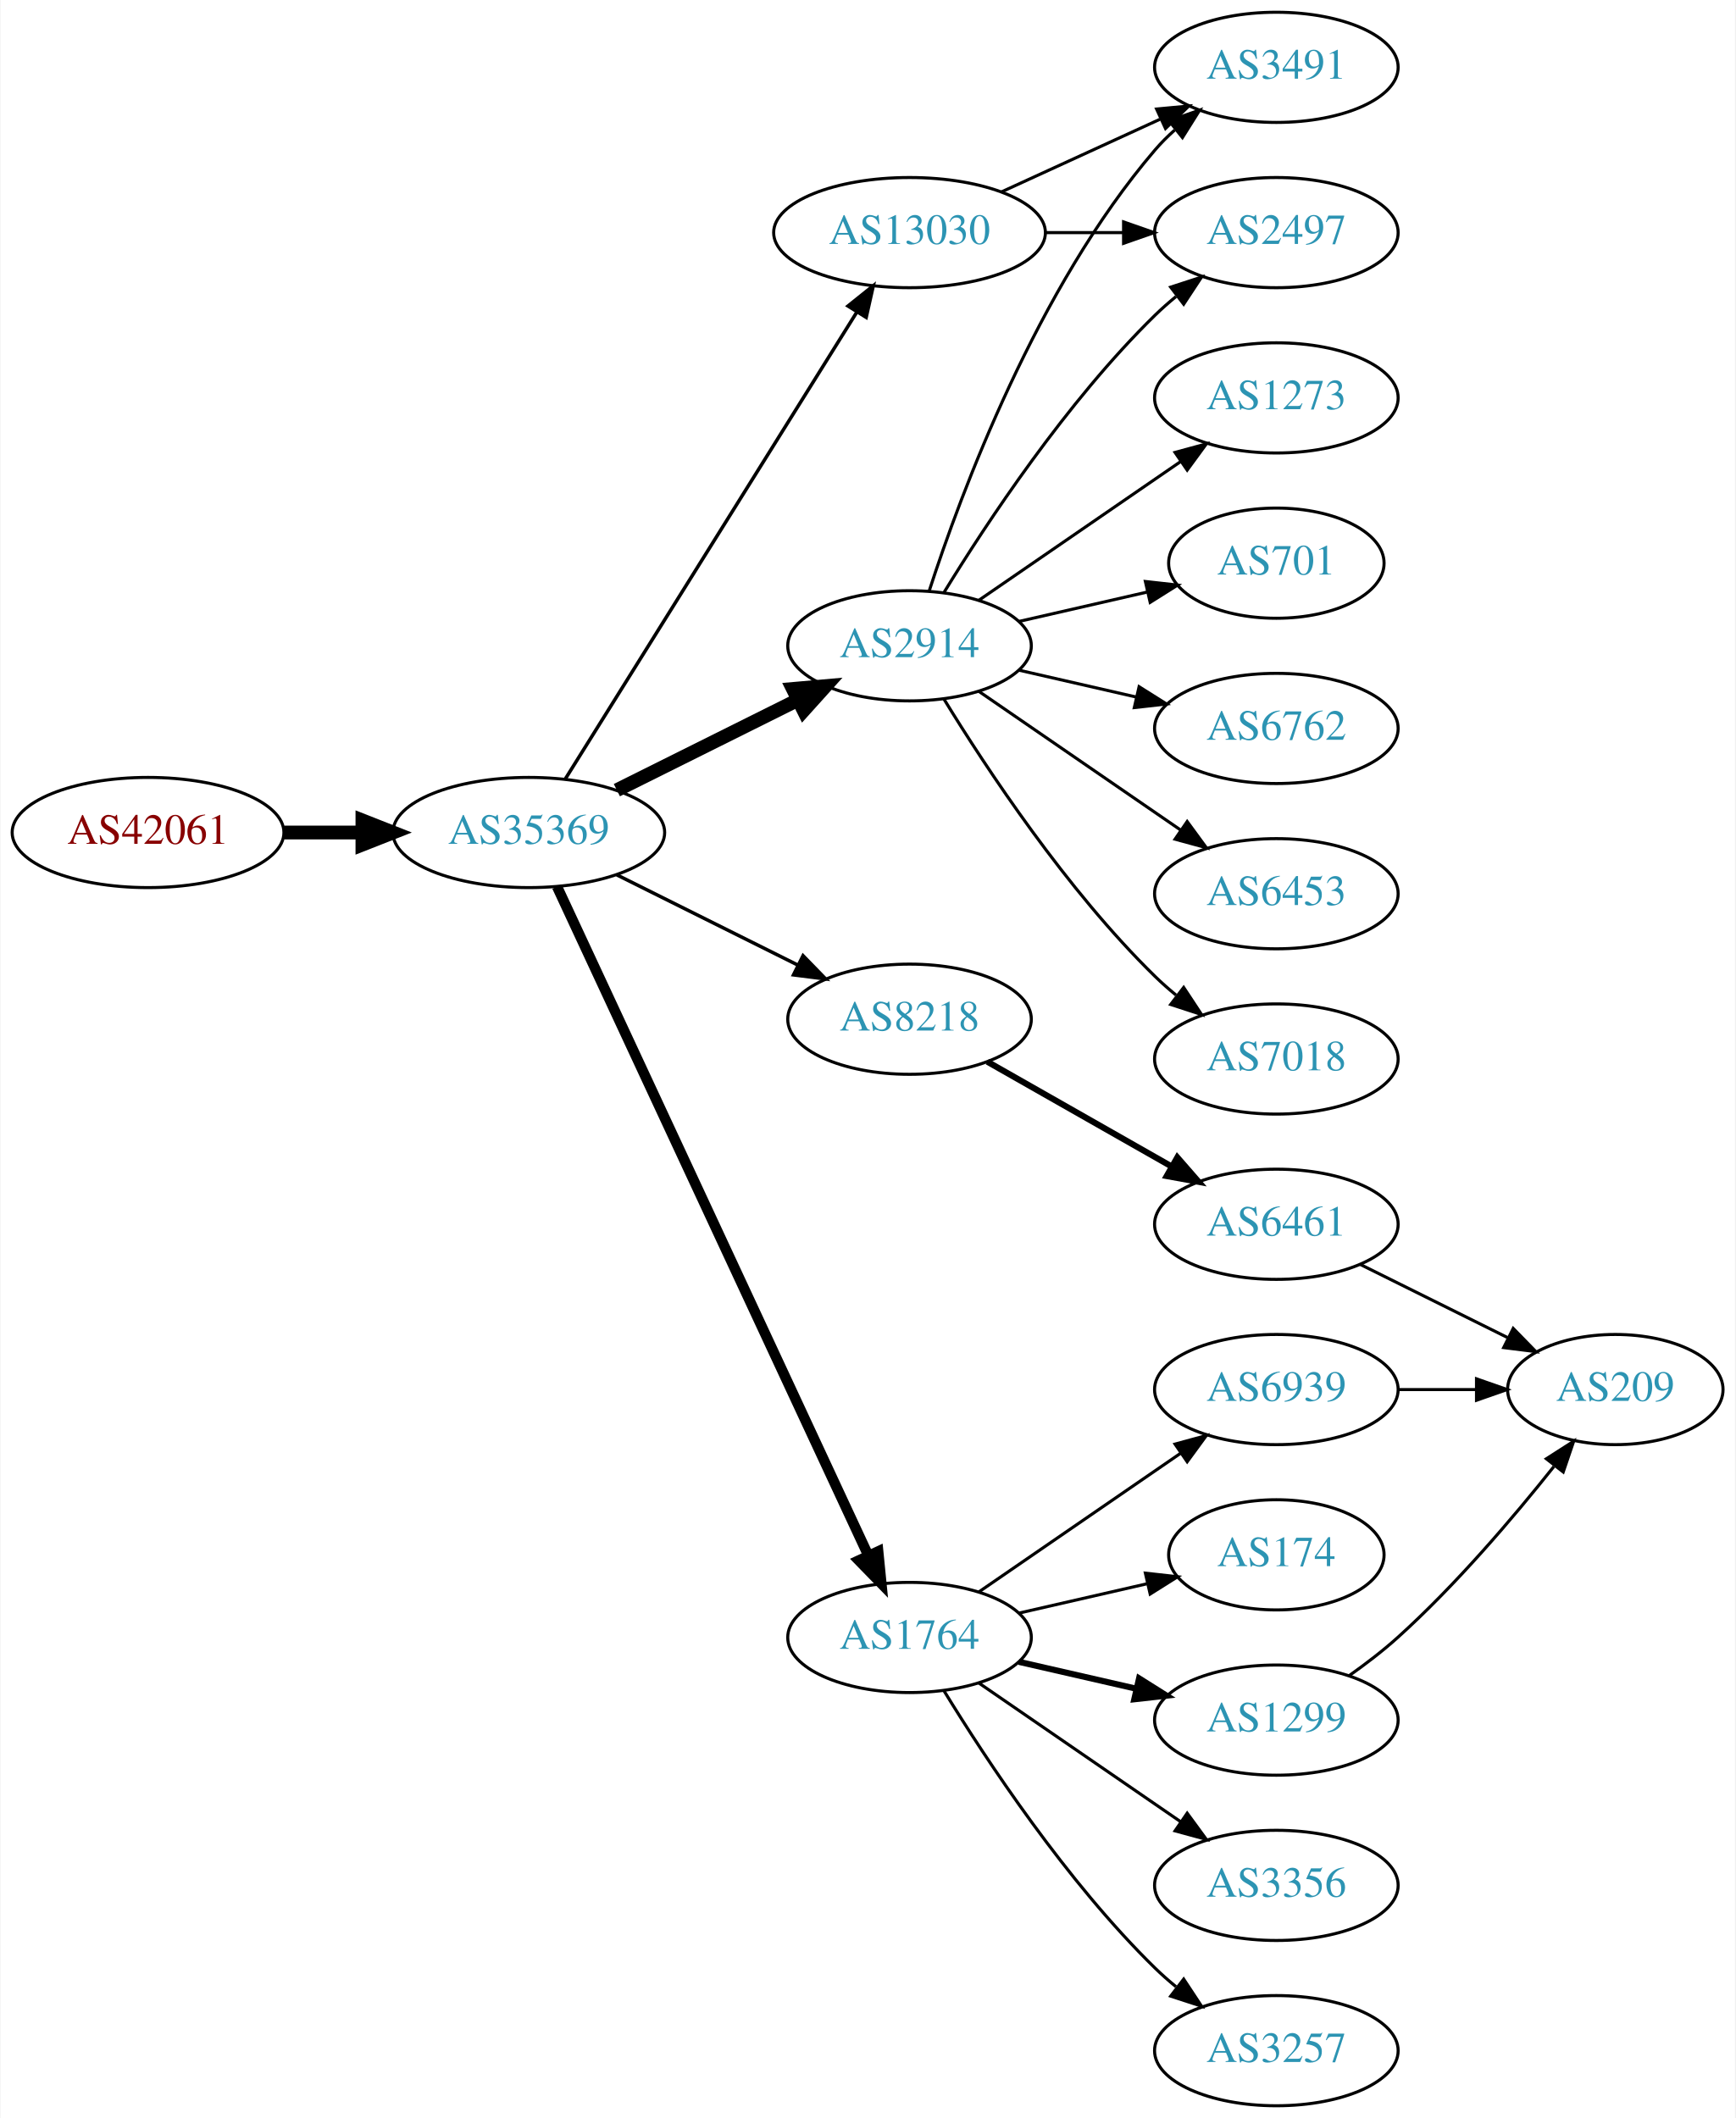
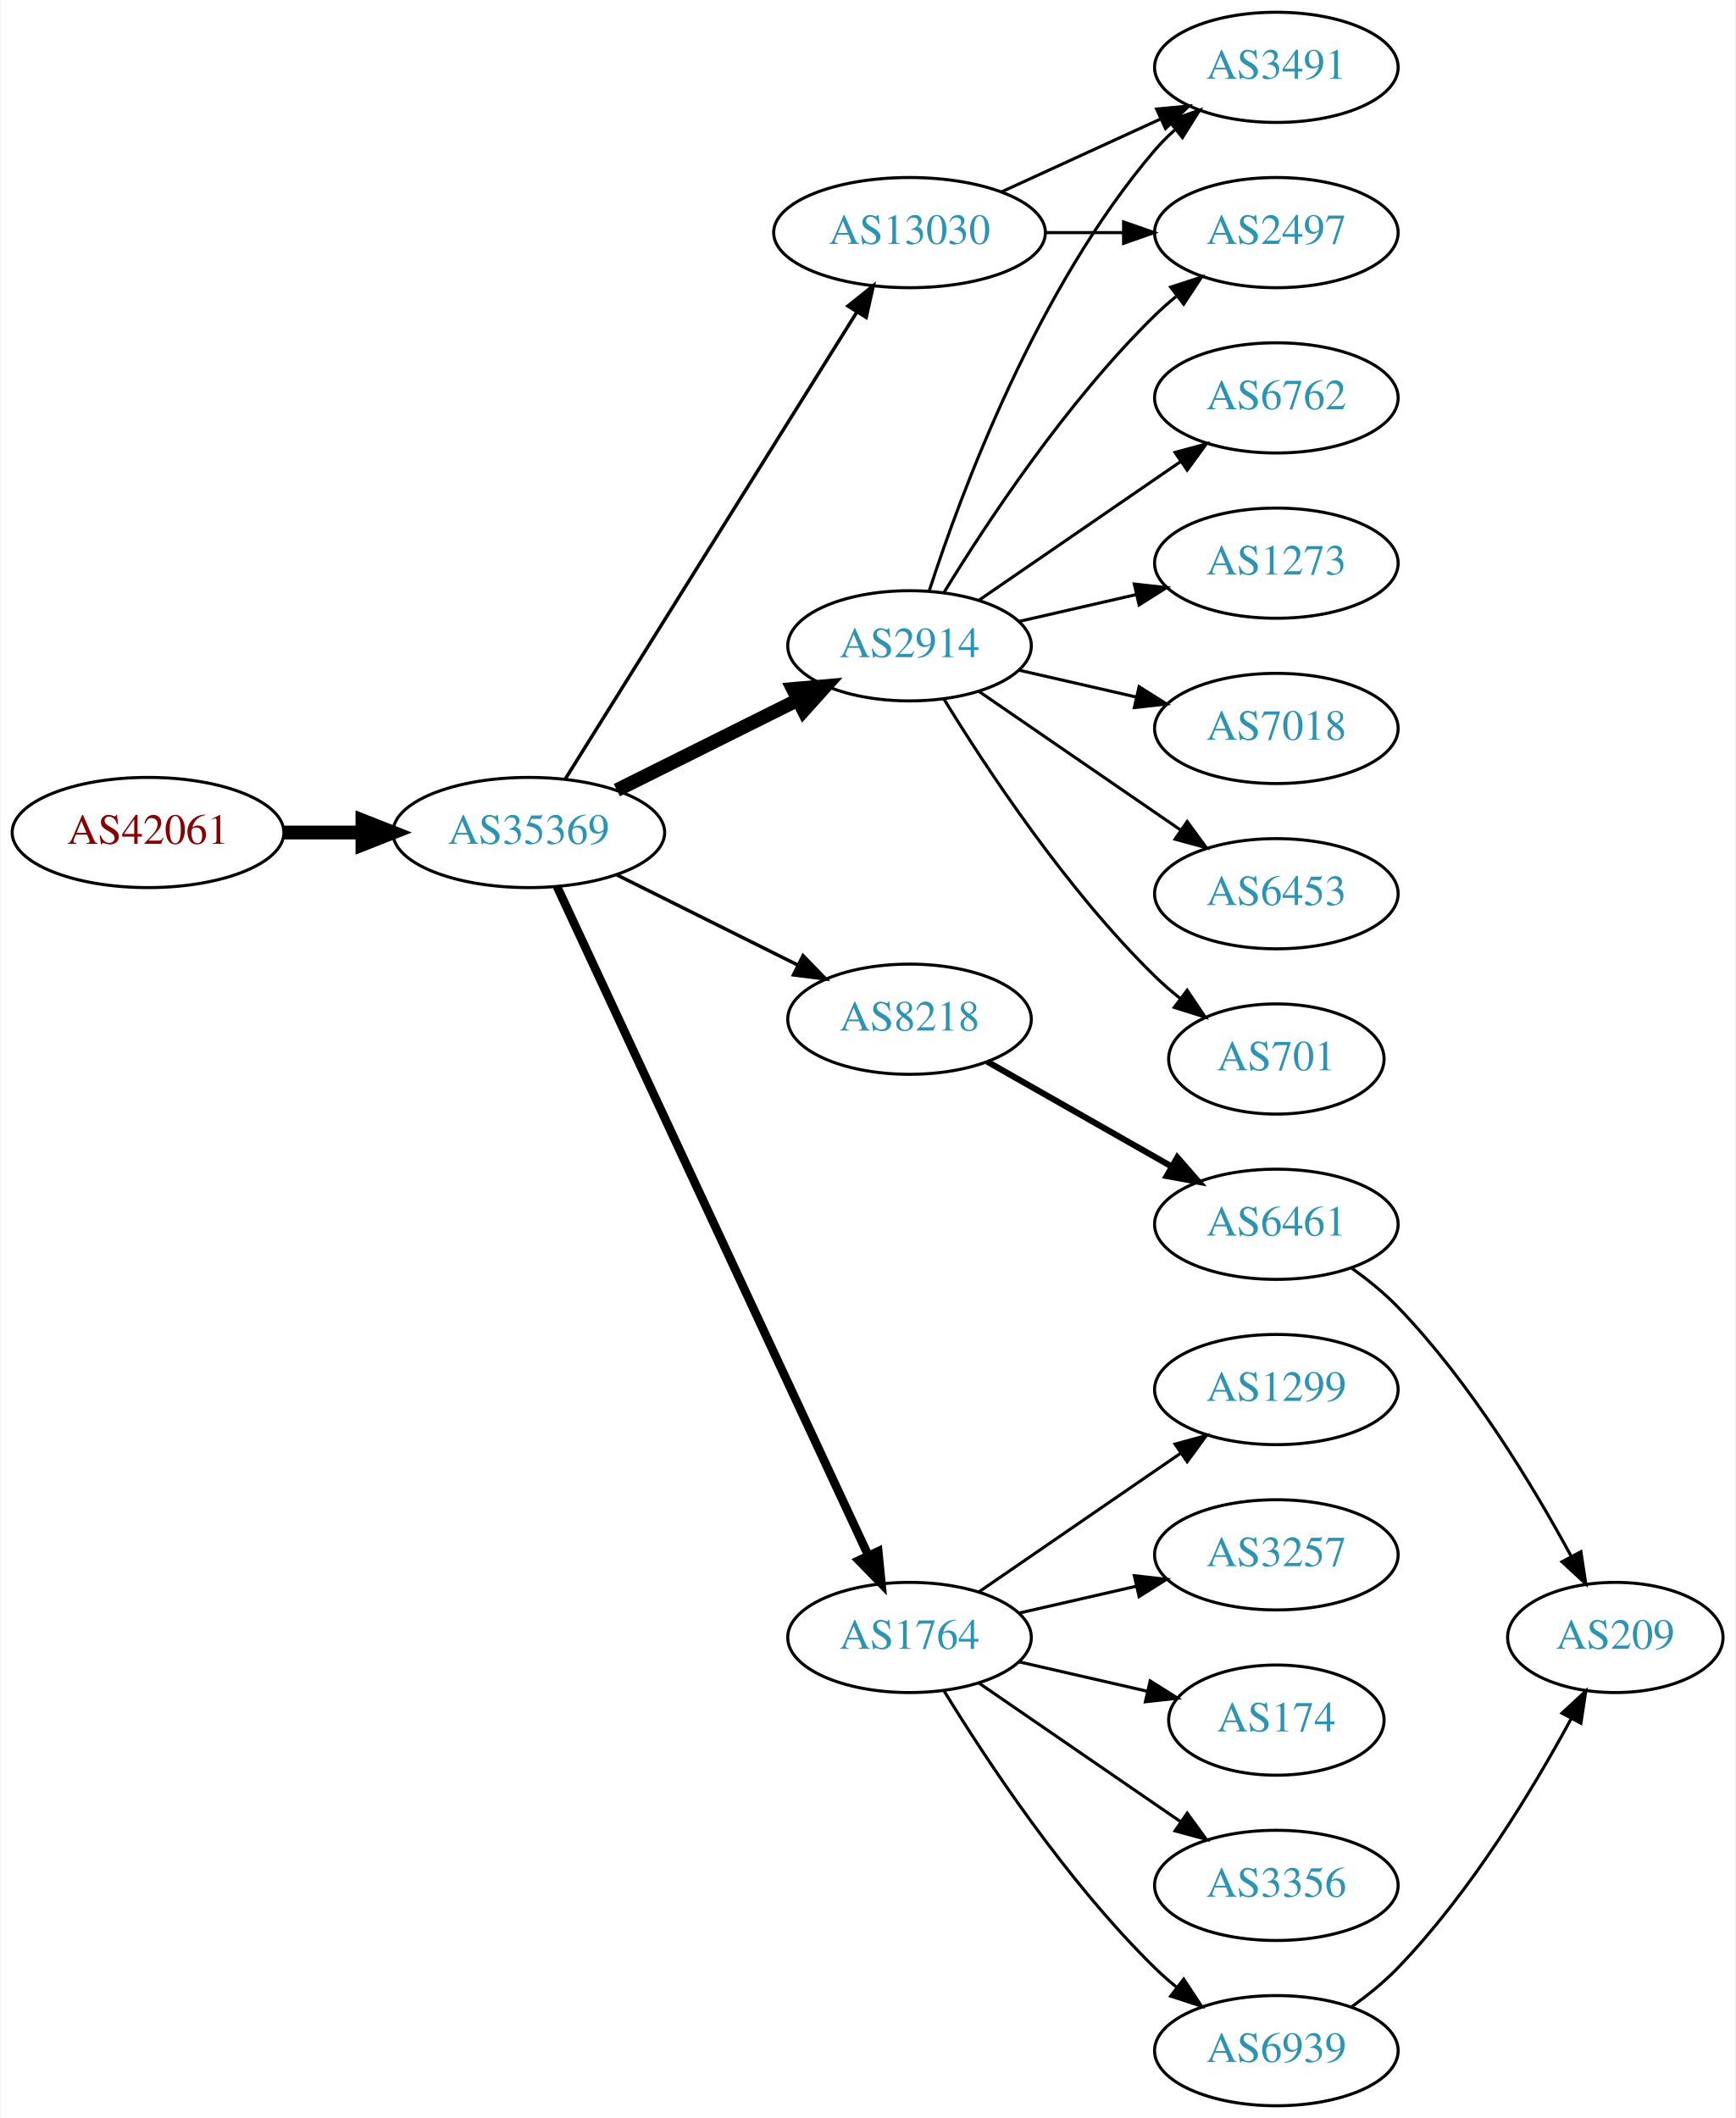
<svg xmlns="http://www.w3.org/2000/svg" xmlns:xlink="http://www.w3.org/1999/xlink" width="567pt" height="692pt" viewBox="0.00 0.00 566.66 692.00">
  <g id="graph0" class="graph" transform="scale(1 1) rotate(0) translate(4 688)">
    <polygon fill="white" stroke="none" points="-4,4 -4,-688 562.663,-688 562.663,4 -4,4" />
    <g id="node1" class="node">
      <g id="a_node1">
        <a xlink:href="/asn/42061" xlink:title="AS42061 ~ LINZAG-AS [AT]">
          <ellipse fill="#ffffff" stroke="black" cx="44.196" cy="-416" rx="44.393" ry="18" />
          <text text-anchor="middle" x="44.196" y="-412.3" font-family="Times,serif" font-size="14.00" fill="#880000">AS42061</text>
        </a>
      </g>
    </g>
    <g id="node2" class="node">
      <g id="a_node2">
-         <a xlink:href="/asn/35369" xlink:title="AS35369 ~ LAGIS-AS [AT]">
+         <a xlink:href="/asn/35369" xlink:title="AS35369 ~ LINZAG-TELEKOM-AS [AT]">
          <ellipse fill="#ffffff" stroke="black" cx="168.588" cy="-416" rx="44.393" ry="18" />
          <text text-anchor="middle" x="168.588" y="-412.3" font-family="Times,serif" font-size="14.00" fill="#2c94b3">AS35369</text>
        </a>
      </g>
    </g>
    <g id="edge1" class="edge">
      <path fill="none" stroke="black" stroke-width="4.5" d="M88.692,-416C96.898,-416 105.569,-416 114.041,-416" />
      <polygon fill="black" stroke="black" stroke-width="4.5" points="114.233,-419.938 124.233,-416 114.233,-412.063 114.233,-419.938" />
    </g>
    <g id="node3" class="node">
      <g id="a_node3">
        <a xlink:href="/asn/2914" xlink:title="AS2914 ~ NTT America, Inc. [US]">
          <ellipse fill="#ffffff" stroke="black" cx="292.98" cy="-477" rx="39.794" ry="18" />
          <text text-anchor="middle" x="292.98" y="-473.3" font-family="Times,serif" font-size="14.00" fill="#2c94b3">AS2914</text>
        </a>
      </g>
    </g>
    <g id="edge2" class="edge">
      <path fill="none" stroke="black" stroke-width="4.5" d="M197.361,-429.842C214.858,-438.562 237.614,-449.904 256.424,-459.279" />
      <polygon fill="black" stroke="black" stroke-width="4.5" points="254.87,-462.904 265.576,-463.84 258.383,-455.855 254.87,-462.904" />
    </g>
    <g id="node4" class="node">
      <g id="a_node4">
        <a xlink:href="/asn/8218" xlink:title="AS8218 ~ legacy Neotelecoms [FR]">
          <ellipse fill="#ffffff" stroke="black" cx="292.98" cy="-355" rx="39.794" ry="18" />
          <text text-anchor="middle" x="292.98" y="-351.3" font-family="Times,serif" font-size="14.00" fill="#2c94b3">AS8218</text>
        </a>
      </g>
    </g>
    <g id="edge3" class="edge">
      <path fill="none" stroke="black" stroke-width="1.125" d="M197.361,-402.158C214.858,-393.438 237.614,-382.096 256.424,-372.721" />
      <polygon fill="black" stroke="black" stroke-width="1.125" points="258.187,-375.753 265.576,-368.16 255.065,-369.488 258.187,-375.753" />
    </g>
    <g id="node5" class="node">
      <g id="a_node5">
        <a xlink:href="/asn/1764" xlink:title="AS1764 ~ NEXTLAYER-AS [AT]">
          <ellipse fill="#ffffff" stroke="black" cx="292.98" cy="-153" rx="39.794" ry="18" />
          <text text-anchor="middle" x="292.98" y="-149.3" font-family="Times,serif" font-size="14.00" fill="#2c94b3">AS1764</text>
        </a>
      </g>
    </g>
    <g id="edge4" class="edge">
-       <path fill="none" stroke="black" stroke-width="3.375" d="M177.809,-398.335C198.799,-353.231 254.476,-233.591 279.496,-179.827" />
-       <polygon fill="black" stroke="black" stroke-width="3.375" points="282.75,-181.131 283.796,-170.588 276.403,-178.177 282.75,-181.131" />
+       <path fill="none" stroke="black" stroke-width="2.812" d="M177.809,-398.335C198.799,-353.231 254.476,-233.591 279.496,-179.827" />
+       <polygon fill="black" stroke="black" stroke-width="2.812" points="282.75,-181.131 283.796,-170.588 276.403,-178.177 282.75,-181.131" />
    </g>
    <g id="node6" class="node">
      <g id="a_node6">
        <a xlink:href="/asn/13030" xlink:title="AS13030 ~ Init7 (Switzerland) Ltd. [CH]">
          <ellipse fill="#ffffff" stroke="black" cx="292.98" cy="-612" rx="44.393" ry="18" />
          <text text-anchor="middle" x="292.98" y="-608.3" font-family="Times,serif" font-size="14.00" fill="#2c94b3">AS13030</text>
        </a>
      </g>
    </g>
    <g id="edge5" class="edge">
      <path fill="none" stroke="black" stroke-width="1.125" d="M180.45,-433.394C202.043,-467.973 250.462,-545.511 275.81,-586.104" />
      <polygon fill="black" stroke="black" stroke-width="1.125" points="272.878,-588.017 281.143,-594.645 278.815,-584.309 272.878,-588.017" />
    </g>
    <g id="node7" class="node">
      <g id="a_node7">
-         <a xlink:href="/asn/7018" xlink:title="AS7018 ~ AT&amp;T Services, Inc. [US]">
-           <ellipse fill="#ffffff" stroke="black" cx="412.823" cy="-342" rx="39.794" ry="18" />
-           <text text-anchor="middle" x="412.823" y="-338.3" font-family="Times,serif" font-size="14.00" fill="#2c94b3">AS7018</text>
-         </a>
-       </g>
-     </g>
-     <g id="edge6" class="edge">
-       <path fill="none" stroke="black" d="M304.246,-459.56C318.055,-437.009 344.243,-397.278 373.176,-369 375.317,-366.908 377.634,-364.863 380.034,-362.894" />
-       <polygon fill="black" stroke="black" points="382.544,-365.382 388.375,-356.536 378.301,-359.815 382.544,-365.382" />
-     </g>
-     <g id="node8" class="node">
-       <g id="a_node8">
-         <a xlink:href="/asn/1273" xlink:title="AS1273 ~ Vodafone Group PLC [EU]">
-           <ellipse fill="#ffffff" stroke="black" cx="412.823" cy="-558" rx="39.794" ry="18" />
-           <text text-anchor="middle" x="412.823" y="-554.3" font-family="Times,serif" font-size="14.00" fill="#2c94b3">AS1273</text>
-         </a>
-       </g>
-     </g>
-     <g id="edge7" class="edge">
-       <path fill="none" stroke="black" d="M315.595,-491.857C334.083,-504.565 360.897,-522.995 381.526,-537.175" />
-       <polygon fill="black" stroke="black" points="379.723,-540.183 389.947,-542.963 383.688,-534.414 379.723,-540.183" />
-     </g>
-     <g id="node9" class="node">
-       <g id="a_node9">
        <a xlink:href="/asn/2497" xlink:title="AS2497 ~ Internet Initiative Japan Inc. [JP]">
          <ellipse fill="#ffffff" stroke="black" cx="412.823" cy="-612" rx="39.794" ry="18" />
          <text text-anchor="middle" x="412.823" y="-608.3" font-family="Times,serif" font-size="14.00" fill="#2c94b3">AS2497</text>
        </a>
      </g>
    </g>
-     <g id="edge8" class="edge">
+     <g id="edge6" class="edge">
      <path fill="none" stroke="black" d="M304.246,-494.44C318.055,-516.991 344.243,-556.722 373.176,-585 375.317,-587.092 377.634,-589.137 380.034,-591.106" />
      <polygon fill="black" stroke="black" points="378.301,-594.185 388.375,-597.464 382.544,-588.618 378.301,-594.185" />
    </g>
+     <g id="node8" class="node">
+       <g id="a_node8">
+         <a xlink:href="/asn/701" xlink:title="AS701 ~ UUNET [US]">
+           <ellipse fill="#ffffff" stroke="black" cx="412.823" cy="-342" rx="35.194" ry="18" />
+           <text text-anchor="middle" x="412.823" y="-338.3" font-family="Times,serif" font-size="14.00" fill="#2c94b3">AS701</text>
+         </a>
+       </g>
+     </g>
+     <g id="edge7" class="edge">
+       <path fill="none" stroke="black" d="M304.246,-459.56C318.055,-437.009 344.243,-397.278 373.176,-369 375.712,-366.522 378.495,-364.11 381.371,-361.812" />
+       <polygon fill="black" stroke="black" points="383.667,-364.465 389.587,-355.679 379.48,-358.856 383.667,-364.465" />
+     </g>
+     <g id="node9" class="node">
+       <g id="a_node9">
+         <a xlink:href="/asn/6762" xlink:title="AS6762 ~ TELECOM ITALIA SPARKLE S.p.A. [IT]">
+           <ellipse fill="#ffffff" stroke="black" cx="412.823" cy="-558" rx="39.794" ry="18" />
+           <text text-anchor="middle" x="412.823" y="-554.3" font-family="Times,serif" font-size="14.00" fill="#2c94b3">AS6762</text>
+         </a>
+       </g>
+     </g>
+     <g id="edge8" class="edge">
+       <path fill="none" stroke="black" d="M315.595,-491.857C334.083,-504.565 360.897,-522.995 381.526,-537.175" />
+       <polygon fill="black" stroke="black" points="379.723,-540.183 389.947,-542.963 383.688,-534.414 379.723,-540.183" />
+     </g>
    <g id="node10" class="node">
      <g id="a_node10">
-         <a xlink:href="/asn/701" xlink:title="AS701 ~ UUNET [US]">
-           <ellipse fill="#ffffff" stroke="black" cx="412.823" cy="-504" rx="35.194" ry="18" />
-           <text text-anchor="middle" x="412.823" y="-500.3" font-family="Times,serif" font-size="14.00" fill="#2c94b3">AS701</text>
+         <a xlink:href="/asn/1273" xlink:title="AS1273 ~ Vodafone Group PLC [EU]">
+           <ellipse fill="#ffffff" stroke="black" cx="412.823" cy="-504" rx="39.794" ry="18" />
+           <text text-anchor="middle" x="412.823" y="-500.3" font-family="Times,serif" font-size="14.00" fill="#2c94b3">AS1273</text>
        </a>
      </g>
    </g>
    <g id="edge9" class="edge">
-       <path fill="none" stroke="black" d="M328.7,-484.955C341.792,-487.955 356.814,-491.396 370.455,-494.522" />
-       <polygon fill="black" stroke="black" points="370.033,-498.016 380.562,-496.838 371.597,-491.193 370.033,-498.016" />
+       <path fill="none" stroke="black" d="M328.7,-484.955C340.7,-487.704 354.32,-490.825 367.013,-493.733" />
+       <polygon fill="black" stroke="black" points="366.415,-497.187 376.945,-496.009 367.979,-490.364 366.415,-497.187" />
    </g>
    <g id="node11" class="node">
      <g id="a_node11">
+         <a xlink:href="/asn/7018" xlink:title="AS7018 ~ AT&amp;T Services, Inc. [US]">
+           <ellipse fill="#ffffff" stroke="black" cx="412.823" cy="-450" rx="39.794" ry="18" />
+           <text text-anchor="middle" x="412.823" y="-446.3" font-family="Times,serif" font-size="14.00" fill="#2c94b3">AS7018</text>
+         </a>
+       </g>
+     </g>
+     <g id="edge10" class="edge">
+       <path fill="none" stroke="black" d="M328.7,-469.045C340.7,-466.296 354.32,-463.175 367.013,-460.267" />
+       <polygon fill="black" stroke="black" points="367.979,-463.636 376.945,-457.991 366.415,-456.813 367.979,-463.636" />
+     </g>
+     <g id="node12" class="node">
+       <g id="a_node12">
        <a xlink:href="/asn/3491" xlink:title="AS3491 ~ PCCW Global, Inc. [US]">
          <ellipse fill="#ffffff" stroke="black" cx="412.823" cy="-666" rx="39.794" ry="18" />
          <text text-anchor="middle" x="412.823" y="-662.3" font-family="Times,serif" font-size="14.00" fill="#2c94b3">AS3491</text>
        </a>
      </g>
    </g>
-     <g id="edge10" class="edge">
+     <g id="edge11" class="edge">
      <path fill="none" stroke="black" d="M299.428,-494.991C309.742,-526.816 334.604,-593.927 373.176,-639 375.122,-641.274 377.3,-643.449 379.605,-645.507" />
      <polygon fill="black" stroke="black" points="377.775,-648.524 387.774,-652.027 382.142,-643.053 377.775,-648.524" />
-     </g>
-     <g id="node12" class="node">
-       <g id="a_node12">
-         <a xlink:href="/asn/6762" xlink:title="AS6762 ~ TELECOM ITALIA SPARKLE S.p.A. [IT]">
-           <ellipse fill="#ffffff" stroke="black" cx="412.823" cy="-450" rx="39.794" ry="18" />
-           <text text-anchor="middle" x="412.823" y="-446.3" font-family="Times,serif" font-size="14.00" fill="#2c94b3">AS6762</text>
-         </a>
-       </g>
-     </g>
-     <g id="edge11" class="edge">
-       <path fill="none" stroke="black" d="M328.7,-469.045C340.7,-466.296 354.32,-463.175 367.013,-460.267" />
-       <polygon fill="black" stroke="black" points="367.979,-463.636 376.945,-457.991 366.415,-456.813 367.979,-463.636" />
    </g>
    <g id="node13" class="node">
      <g id="a_node13">
        <a xlink:href="/asn/6453" xlink:title="AS6453 ~ TATA COMMUNICATIONS (AMERICA) INC [US]">
          <ellipse fill="#ffffff" stroke="black" cx="412.823" cy="-396" rx="39.794" ry="18" />
          <text text-anchor="middle" x="412.823" y="-392.3" font-family="Times,serif" font-size="14.00" fill="#2c94b3">AS6453</text>
        </a>
      </g>
    </g>
    <g id="edge12" class="edge">
      <path fill="none" stroke="black" d="M315.595,-462.143C334.083,-449.435 360.897,-431.005 381.526,-416.825" />
      <polygon fill="black" stroke="black" points="383.688,-419.586 389.947,-411.037 379.723,-413.817 383.688,-419.586" />
    </g>
    <g id="node14" class="node">
      <g id="a_node14">
        <a xlink:href="/asn/6461" xlink:title="AS6461 ~ ZAYO-6461 [US]">
          <ellipse fill="#ffffff" stroke="black" cx="412.823" cy="-288" rx="39.794" ry="18" />
          <text text-anchor="middle" x="412.823" y="-284.3" font-family="Times,serif" font-size="14.00" fill="#2c94b3">AS6461</text>
        </a>
      </g>
    </g>
    <g id="edge13" class="edge">
      <path fill="none" stroke="black" stroke-width="2" d="M318.397,-341.118C335.857,-331.191 359.558,-317.716 378.718,-306.822" />
      <polygon fill="black" stroke="black" stroke-width="2" points="380.474,-309.85 387.437,-301.865 377.014,-303.765 380.474,-309.85" />
    </g>
    <g id="node16" class="node">
      <g id="a_node16">
        <a xlink:href="/asn/1299" xlink:title="AS1299 ~ Telia Carrier [EU]">
-           <ellipse fill="#ffffff" stroke="black" cx="412.823" cy="-126" rx="39.794" ry="18" />
-           <text text-anchor="middle" x="412.823" y="-122.3" font-family="Times,serif" font-size="14.00" fill="#2c94b3">AS1299</text>
+           <ellipse fill="#ffffff" stroke="black" cx="412.823" cy="-234" rx="39.794" ry="18" />
+           <text text-anchor="middle" x="412.823" y="-230.3" font-family="Times,serif" font-size="14.00" fill="#2c94b3">AS1299</text>
        </a>
      </g>
    </g>
    <g id="edge15" class="edge">
-       <path fill="none" stroke="black" stroke-width="2" d="M328.7,-145.045C340.7,-142.296 354.32,-139.175 367.013,-136.267" />
-       <polygon fill="black" stroke="black" stroke-width="2" points="367.979,-139.636 376.945,-133.991 366.415,-132.813 367.979,-139.636" />
+       <path fill="none" stroke="black" d="M315.595,-167.857C334.083,-180.565 360.897,-198.995 381.526,-213.175" />
+       <polygon fill="black" stroke="black" points="379.723,-216.183 389.947,-218.963 383.688,-210.414 379.723,-216.183" />
    </g>
    <g id="node17" class="node">
      <g id="a_node17">
-         <a xlink:href="/asn/174" xlink:title="AS174 ~ Cogent Communications [US]">
-           <ellipse fill="#ffffff" stroke="black" cx="412.823" cy="-180" rx="35.194" ry="18" />
-           <text text-anchor="middle" x="412.823" y="-176.3" font-family="Times,serif" font-size="14.00" fill="#2c94b3">AS174</text>
+         <a xlink:href="/asn/3257" xlink:title="AS3257 ~ GTT [DE]">
+           <ellipse fill="#ffffff" stroke="black" cx="412.823" cy="-180" rx="39.794" ry="18" />
+           <text text-anchor="middle" x="412.823" y="-176.3" font-family="Times,serif" font-size="14.00" fill="#2c94b3">AS3257</text>
        </a>
      </g>
    </g>
    <g id="edge16" class="edge">
-       <path fill="none" stroke="black" d="M328.7,-160.955C341.792,-163.955 356.814,-167.396 370.455,-170.522" />
-       <polygon fill="black" stroke="black" points="370.033,-174.016 380.562,-172.838 371.597,-167.193 370.033,-174.016" />
+       <path fill="none" stroke="black" d="M328.7,-160.955C340.7,-163.704 354.32,-166.825 367.013,-169.733" />
+       <polygon fill="black" stroke="black" points="366.415,-173.187 376.945,-172.009 367.979,-166.364 366.415,-173.187" />
    </g>
    <g id="node18" class="node">
      <g id="a_node18">
-         <a xlink:href="/asn/6939" xlink:title="AS6939 ~ Hurricane Electric LLC [US]">
-           <ellipse fill="#ffffff" stroke="black" cx="412.823" cy="-234" rx="39.794" ry="18" />
-           <text text-anchor="middle" x="412.823" y="-230.3" font-family="Times,serif" font-size="14.00" fill="#2c94b3">AS6939</text>
+         <a xlink:href="/asn/174" xlink:title="AS174 ~ Cogent Communications [US]">
+           <ellipse fill="#ffffff" stroke="black" cx="412.823" cy="-126" rx="35.194" ry="18" />
+           <text text-anchor="middle" x="412.823" y="-122.3" font-family="Times,serif" font-size="14.00" fill="#2c94b3">AS174</text>
        </a>
      </g>
    </g>
    <g id="edge17" class="edge">
-       <path fill="none" stroke="black" d="M315.595,-167.857C334.083,-180.565 360.897,-198.995 381.526,-213.175" />
-       <polygon fill="black" stroke="black" points="379.723,-216.183 389.947,-218.963 383.688,-210.414 379.723,-216.183" />
+       <path fill="none" stroke="black" d="M328.7,-145.045C341.792,-142.045 356.814,-138.604 370.455,-135.478" />
+       <polygon fill="black" stroke="black" points="371.597,-138.807 380.562,-133.162 370.033,-131.984 371.597,-138.807" />
    </g>
    <g id="node19" class="node">
      <g id="a_node19">
+         <a xlink:href="/asn/6939" xlink:title="AS6939 ~ Hurricane Electric LLC [US]">
+           <ellipse fill="#ffffff" stroke="black" cx="412.823" cy="-18" rx="39.794" ry="18" />
+           <text text-anchor="middle" x="412.823" y="-14.3" font-family="Times,serif" font-size="14.00" fill="#2c94b3">AS6939</text>
+         </a>
+       </g>
+     </g>
+     <g id="edge18" class="edge">
+       <path fill="none" stroke="black" d="M304.246,-135.56C318.055,-113.009 344.243,-73.278 373.176,-45 375.317,-42.908 377.634,-40.863 380.034,-38.895" />
+       <polygon fill="black" stroke="black" points="382.544,-41.382 388.375,-32.536 378.301,-35.815 382.544,-41.382" />
+     </g>
+     <g id="node20" class="node">
+       <g id="a_node20">
        <a xlink:href="/asn/3356" xlink:title="AS3356 ~ Level 3 Parent, LLC [US]">
          <ellipse fill="#ffffff" stroke="black" cx="412.823" cy="-72" rx="39.794" ry="18" />
          <text text-anchor="middle" x="412.823" y="-68.3" font-family="Times,serif" font-size="14.00" fill="#2c94b3">AS3356</text>
        </a>
      </g>
    </g>
-     <g id="edge18" class="edge">
+     <g id="edge19" class="edge">
      <path fill="none" stroke="black" d="M315.595,-138.143C334.083,-125.435 360.897,-107.005 381.526,-92.825" />
      <polygon fill="black" stroke="black" points="383.688,-95.586 389.947,-87.037 379.723,-89.817 383.688,-95.586" />
    </g>
-     <g id="node20" class="node">
-       <g id="a_node20">
-         <a xlink:href="/asn/3257" xlink:title="AS3257 ~ GTT [DE]">
-           <ellipse fill="#ffffff" stroke="black" cx="412.823" cy="-18" rx="39.794" ry="18" />
-           <text text-anchor="middle" x="412.823" y="-14.3" font-family="Times,serif" font-size="14.00" fill="#2c94b3">AS3257</text>
-         </a>
-       </g>
-     </g>
-     <g id="edge19" class="edge">
-       <path fill="none" stroke="black" d="M304.246,-135.56C318.055,-113.009 344.243,-73.278 373.176,-45 375.317,-42.908 377.634,-40.863 380.034,-38.895" />
-       <polygon fill="black" stroke="black" points="382.544,-41.382 388.375,-32.536 378.301,-35.815 382.544,-41.382" />
-     </g>
-     <g id="edge21" class="edge">
+     <g id="edge20" class="edge">
      <path fill="none" stroke="black" d="M337.191,-612C345.504,-612 354.267,-612 362.749,-612" />
      <polygon fill="black" stroke="black" points="362.908,-615.5 372.908,-612 362.908,-608.5 362.908,-615.5" />
    </g>
-     <g id="edge22" class="edge">
+     <g id="edge21" class="edge">
      <path fill="none" stroke="black" d="M323.11,-625.348C338.721,-632.502 358.119,-641.391 374.791,-649.03" />
      <polygon fill="black" stroke="black" points="373.694,-652.378 384.243,-653.362 376.61,-646.014 373.694,-652.378" />
    </g>
    <g id="node15" class="node">
      <g id="a_node15">
        <a xlink:href="/asn/209" xlink:title="AS209 ~ CenturyLink Communications, LLC [US]">
-           <ellipse fill="#ffffff" stroke="black" cx="523.566" cy="-234" rx="35.194" ry="18" />
-           <text text-anchor="middle" x="523.566" y="-230.3" font-family="Times,serif" font-size="14.00" fill="#2c94b3">AS209</text>
+           <ellipse fill="#ffffff" stroke="black" cx="523.566" cy="-153" rx="35.194" ry="18" />
+           <text text-anchor="middle" x="523.566" y="-149.3" font-family="Times,serif" font-size="14.00" fill="#2c94b3">AS209</text>
        </a>
      </g>
    </g>
    <g id="edge14" class="edge">
-       <path fill="none" stroke="black" d="M440.147,-274.928C454.618,-267.742 472.739,-258.744 488.302,-251.015" />
-       <polygon fill="black" stroke="black" points="490.206,-253.977 497.606,-246.395 487.092,-247.708 490.206,-253.977" />
-     </g>
-     <g id="edge20" class="edge">
-       <path fill="none" stroke="black" d="M436.61,-140.521C442.008,-144.335 447.606,-148.616 452.469,-153 471.407,-170.072 490.166,-192.09 503.505,-208.86" />
-       <polygon fill="black" stroke="black" points="501.037,-211.384 509.959,-217.097 506.547,-207.067 501.037,-211.384" />
-     </g>
-     <g id="edge23" class="edge">
-       <path fill="none" stroke="black" d="M452.775,-234C461.007,-234 469.753,-234 478.169,-234" />
-       <polygon fill="black" stroke="black" points="478.214,-237.5 488.214,-234 478.214,-230.5 478.214,-237.5" />
+       <path fill="none" stroke="black" d="M437.458,-273.65C442.712,-269.89 448.033,-265.591 452.469,-261 476.226,-236.419 496.614,-202.665 509.18,-179.47" />
+       <polygon fill="black" stroke="black" points="512.325,-181.01 513.918,-170.535 506.141,-177.731 512.325,-181.01" />
+     </g>
+     <g id="edge22" class="edge">
+       <path fill="none" stroke="black" d="M437.458,-32.35C442.712,-36.11 448.033,-40.409 452.469,-45 476.226,-69.581 496.614,-103.335 509.18,-126.53" />
+       <polygon fill="black" stroke="black" points="506.141,-128.269 513.918,-135.465 512.325,-124.99 506.141,-128.269" />
    </g>
  </g>
</svg>
